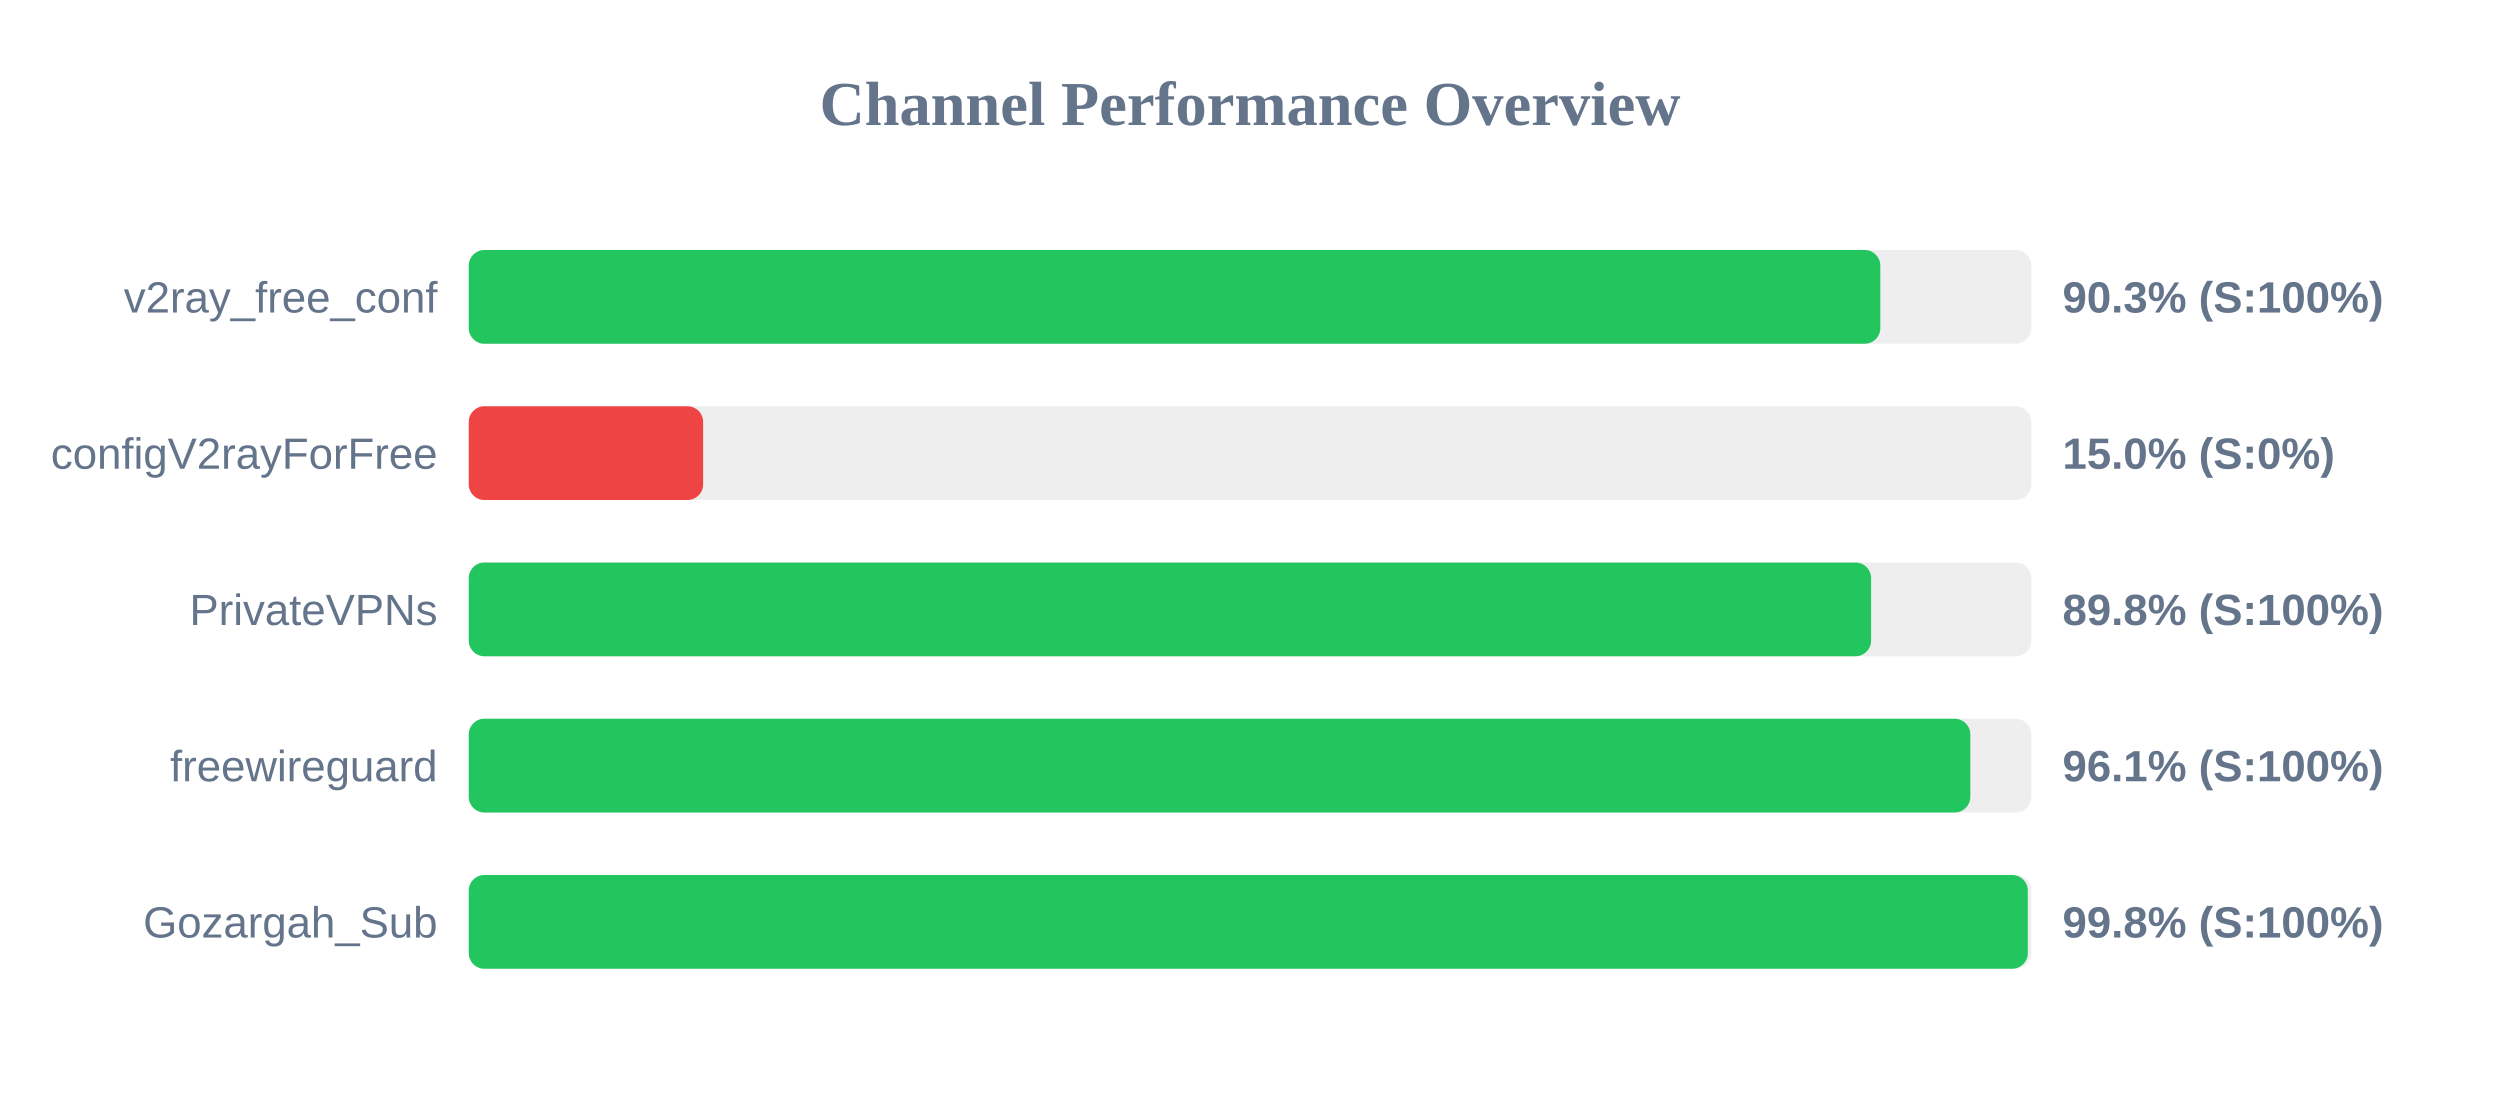
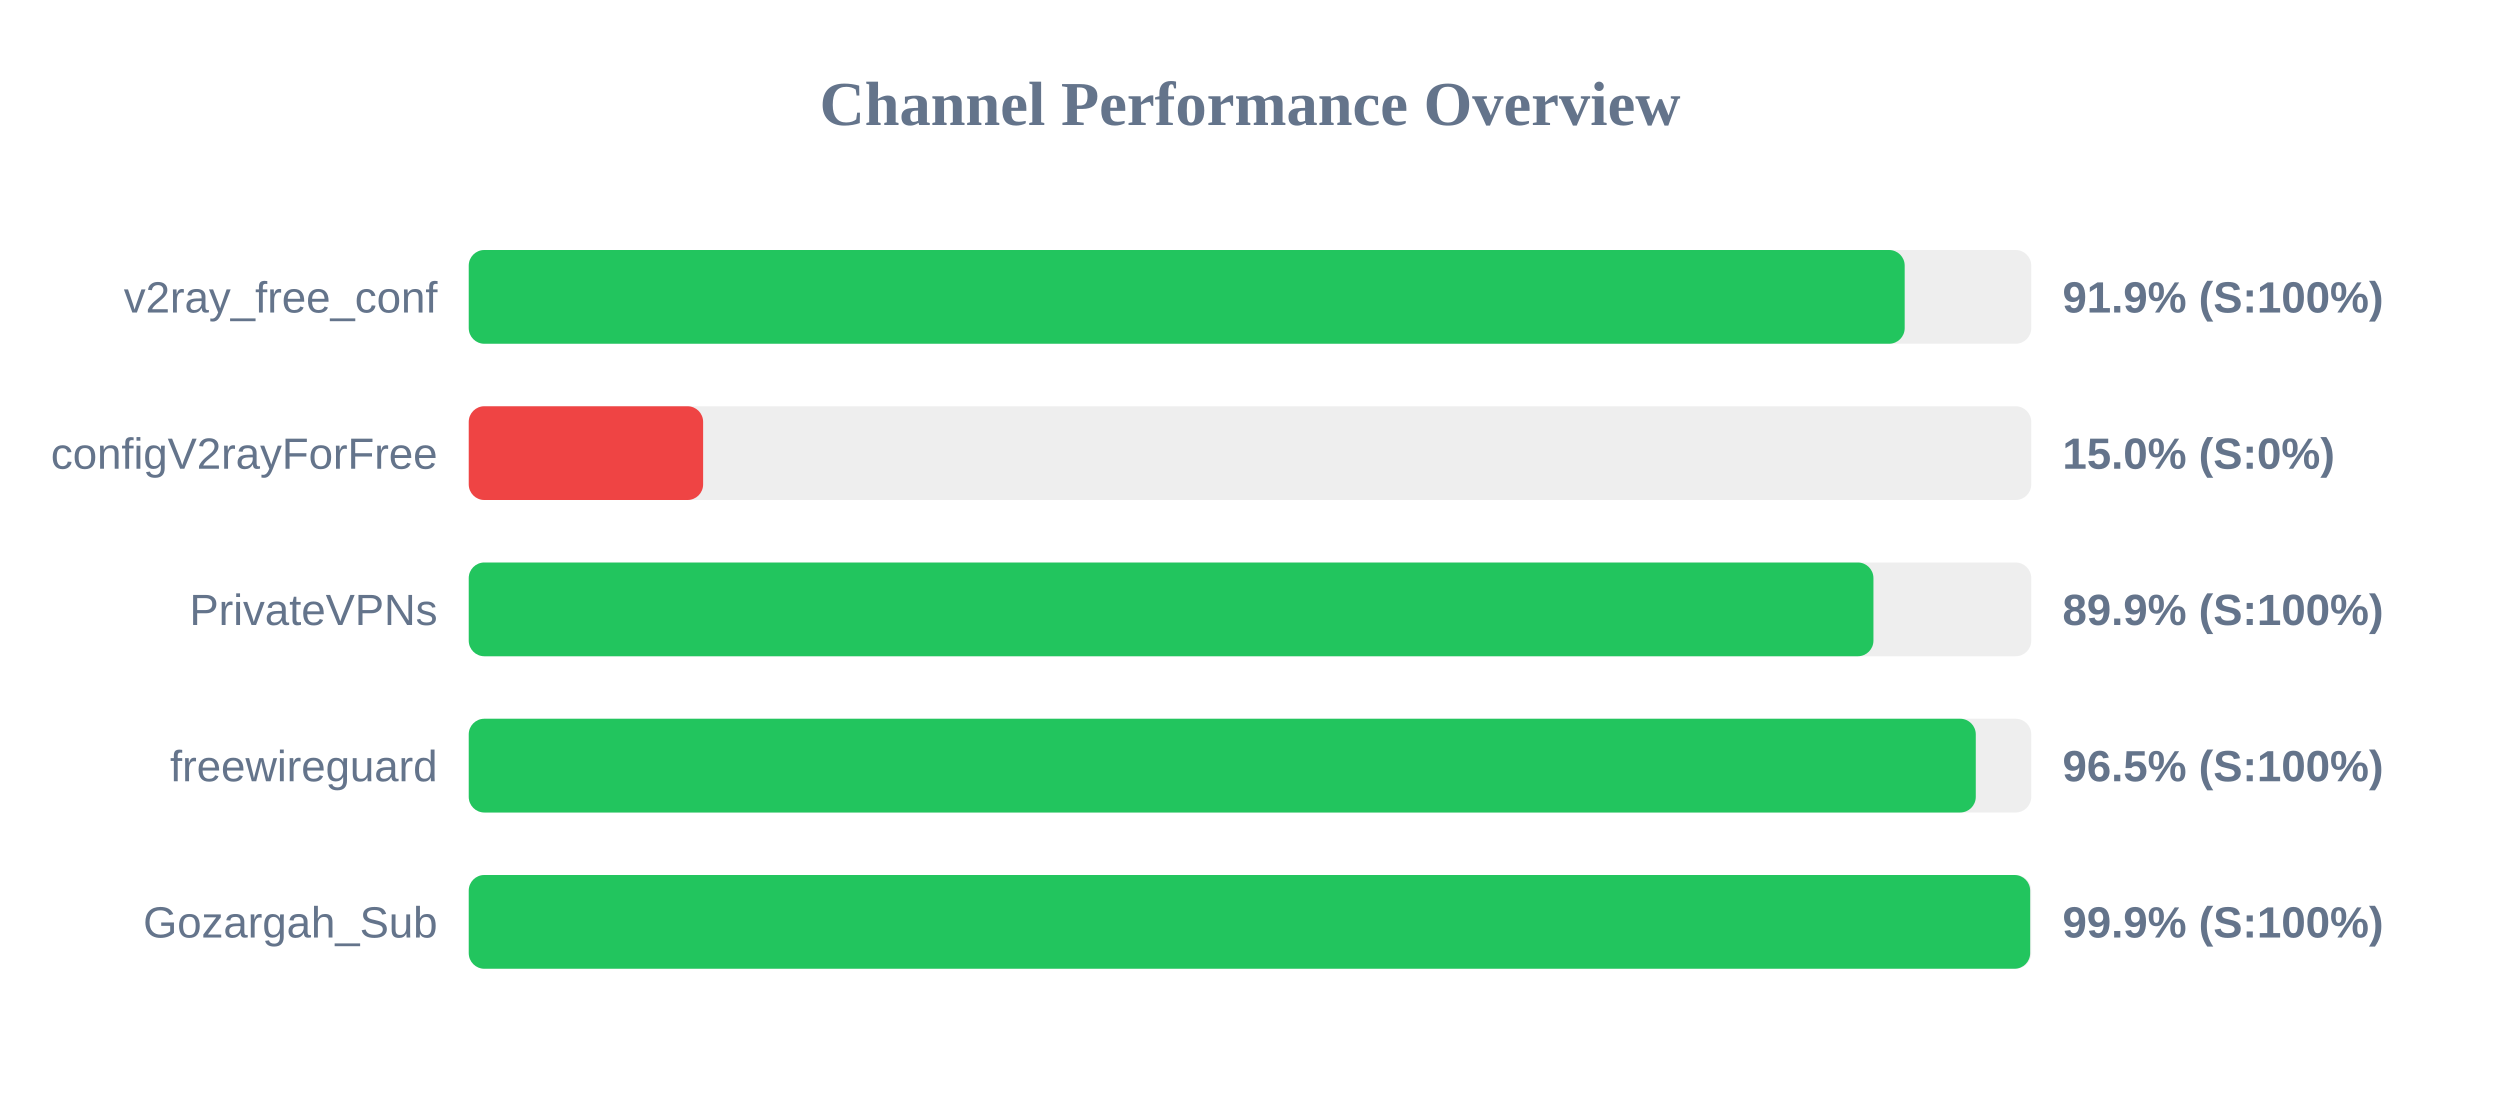
<svg xmlns="http://www.w3.org/2000/svg" width="800" height="350" version="1.1">
  <style>
        .row { font: 14px Arial; fill: #64748b; }
        .score { font: bold 14px Arial; fill: #64748b; }
    </style>
  <text x="400" y="40" text-anchor="middle" font-size="20px" font-weight="bold" fill="#64748b">Channel Performance Overview</text>
  <rect x="150" y="80" width="500" height="30" fill="#eee" rx="5" />
-   <rect x="150" y="80" width="451.7" height="30" fill="#22c55e" rx="5" />
+   <rect x="150" y="80" width="459.5" height="30" fill="#22c55e" rx="5" />
  <text x="140" y="100" text-anchor="end" class="row">v2ray_free_conf</text>
-   <text x="660" y="100" text-anchor="start" class="score">90.3% (S:100%)</text>
+   <text x="660" y="100" text-anchor="start" class="score">91.9% (S:100%)</text>
  <rect x="150" y="130" width="500" height="30" fill="#eee" rx="5" />
  <rect x="150" y="130" width="75.0" height="30" fill="#ef4444" rx="5" />
  <text x="140" y="150" text-anchor="end" class="row">configV2rayForFree</text>
  <text x="660" y="150" text-anchor="start" class="score">15.0% (S:0%)</text>
  <rect x="150" y="180" width="500" height="30" fill="#eee" rx="5" />
-   <rect x="150" y="180" width="448.75" height="30" fill="#22c55e" rx="5" />
+   <rect x="150" y="180" width="449.5" height="30" fill="#22c55e" rx="5" />
  <text x="140" y="200" text-anchor="end" class="row">PrivateVPNs</text>
-   <text x="660" y="200" text-anchor="start" class="score">89.8% (S:100%)</text>
+   <text x="660" y="200" text-anchor="start" class="score">89.9% (S:100%)</text>
  <rect x="150" y="230" width="500" height="30" fill="#eee" rx="5" />
-   <rect x="150" y="230" width="480.5" height="30" fill="#22c55e" rx="5" />
+   <rect x="150" y="230" width="482.25" height="30" fill="#22c55e" rx="5" />
  <text x="140" y="250" text-anchor="end" class="row">freewireguard</text>
-   <text x="660" y="250" text-anchor="start" class="score">96.1% (S:100%)</text>
+   <text x="660" y="250" text-anchor="start" class="score">96.5% (S:100%)</text>
  <rect x="150" y="280" width="500" height="30" fill="#eee" rx="5" />
-   <rect x="150" y="280" width="498.9" height="30" fill="#22c55e" rx="5" />
+   <rect x="150" y="280" width="499.65" height="30" fill="#22c55e" rx="5" />
  <text x="140" y="300" text-anchor="end" class="row">Gozargah_Sub</text>
-   <text x="660" y="300" text-anchor="start" class="score">99.8% (S:100%)</text>
+   <text x="660" y="300" text-anchor="start" class="score">99.9% (S:100%)</text>
</svg>
